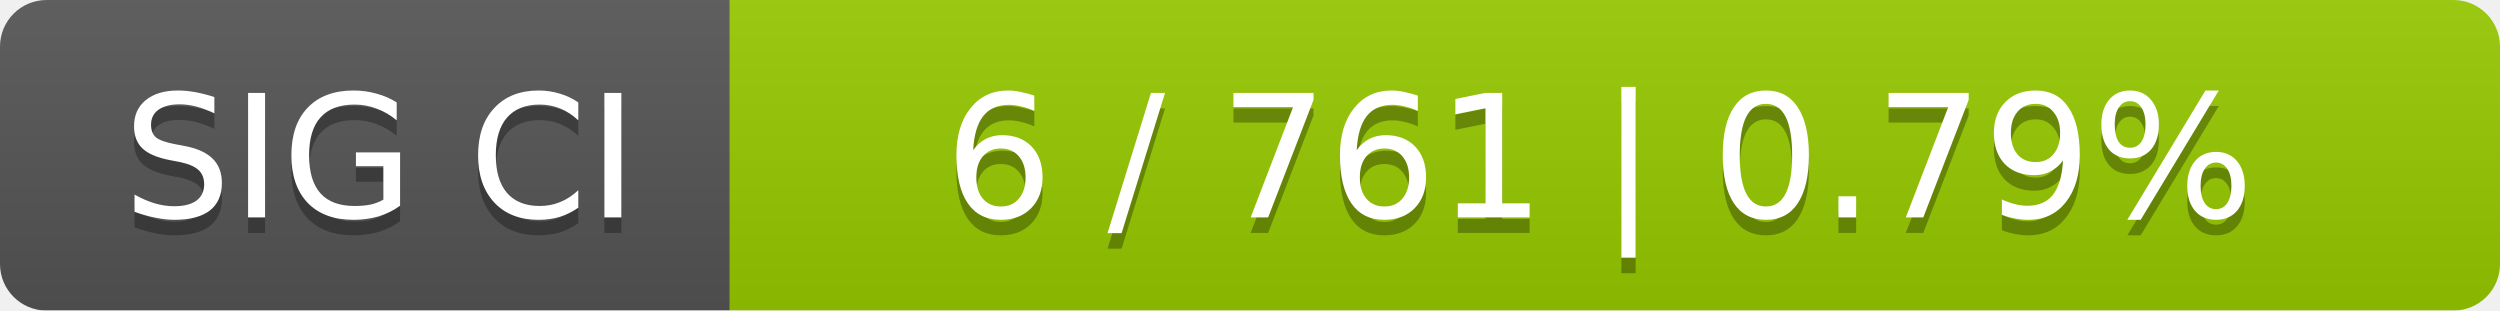
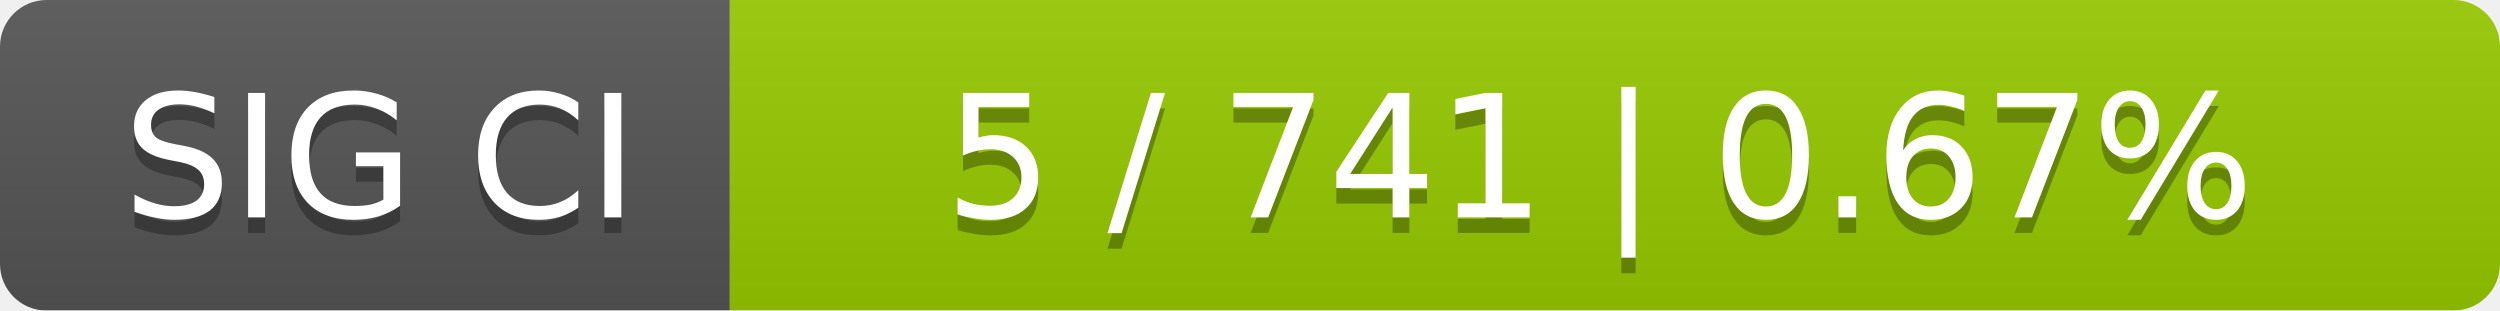
<svg xmlns="http://www.w3.org/2000/svg" width="161" height="20">
  <linearGradient id="smooth" x2="0" y2="100%">
    <stop offset="0" stop-color="#bbb" stop-opacity=".1" />
    <stop offset="1" stop-opacity=".1" />
  </linearGradient>
  <mask id="round">
    <rect width="161" height="20" rx="3" fill="#fff" />
  </mask>
  <g mask="url(#round)">
    <rect width="47" height="20" fill="#555" />
    <rect x="47" width="114" height="20" fill="#97ca00" />
    <rect width="161" height="20" fill="url(#smooth)" />
  </g>
  <g fill="#fff" text-anchor="middle" font-family="DejaVu Sans,Verdana,Geneva,sans-serif" font-size="11">
    <text x="24.5" y="15" fill="#010101" fill-opacity=".3">SIG CI</text>
    <text x="24.5" y="14">SIG CI</text>
-     <text x="103" y="15" fill="#010101" fill-opacity=".3">6 / 761    |    0.79%</text>
-     <text x="103" y="14">6 / 761    |    0.79%</text>
+     <text x="103" y="15" fill="#010101" fill-opacity=".3">5 / 741    |    0.67%</text>
+     <text x="103" y="14">5 / 741    |    0.67%</text>
  </g>
</svg>
